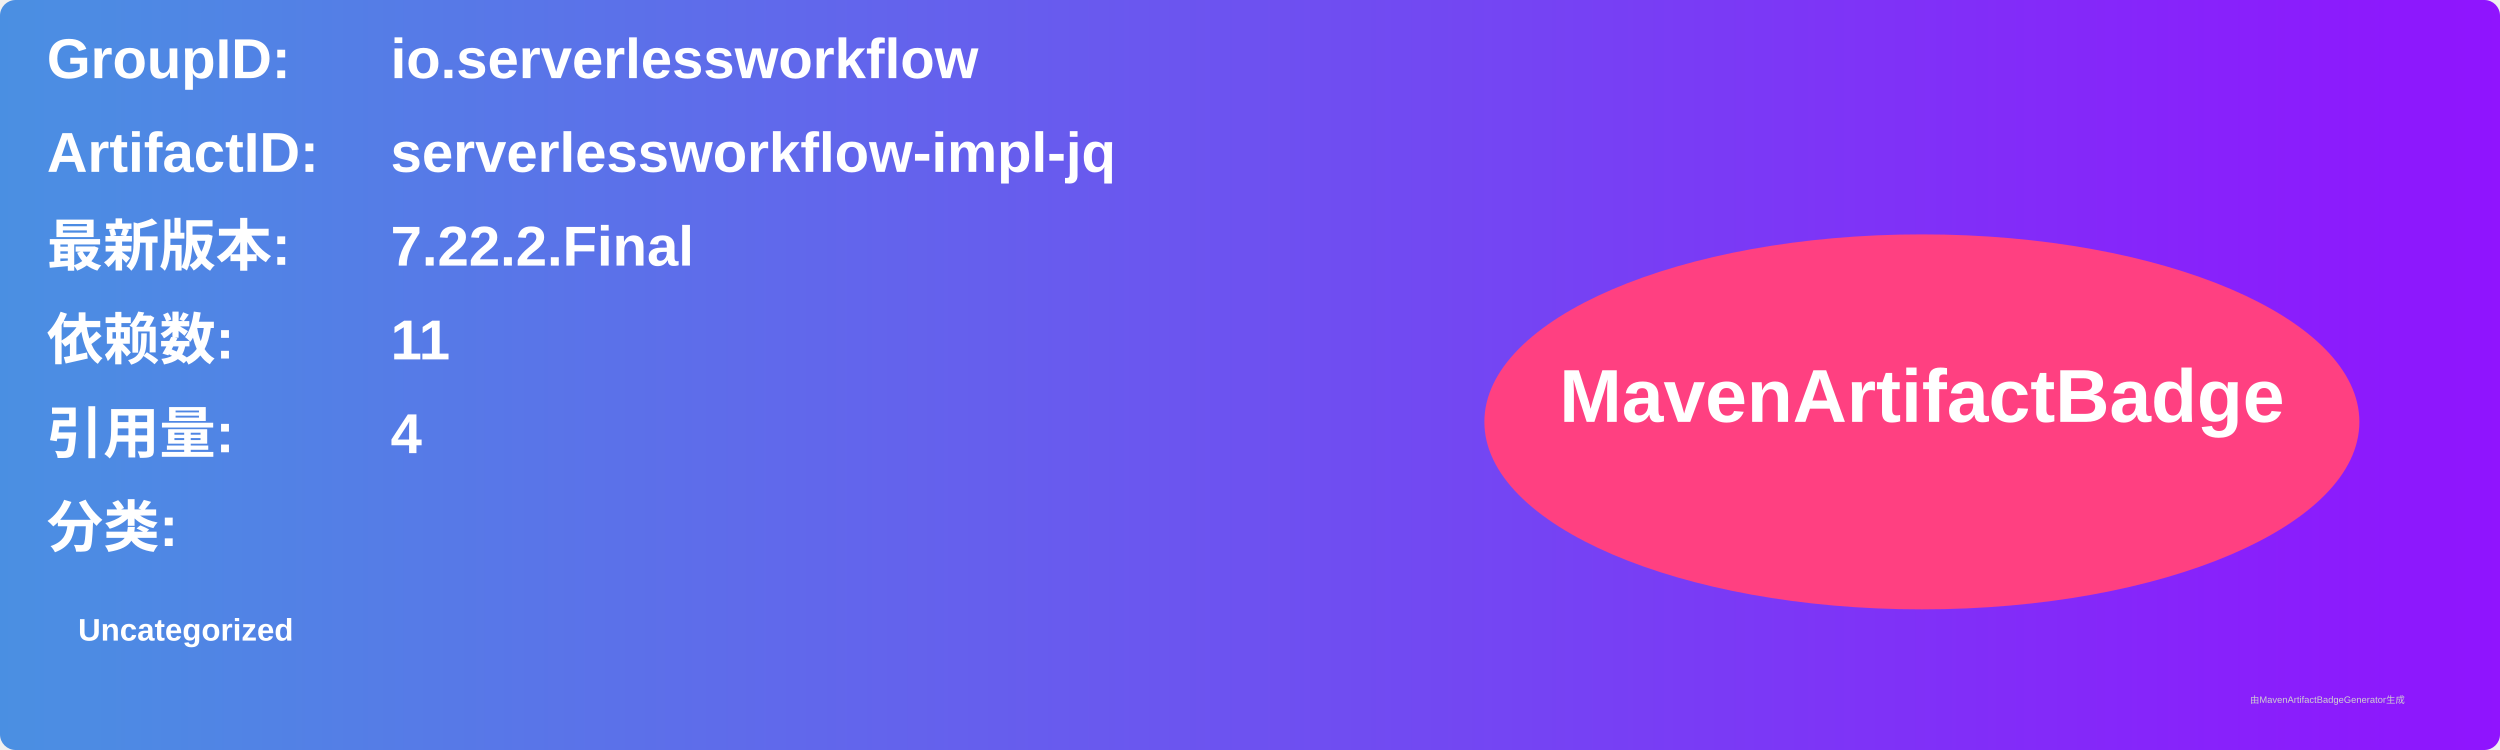
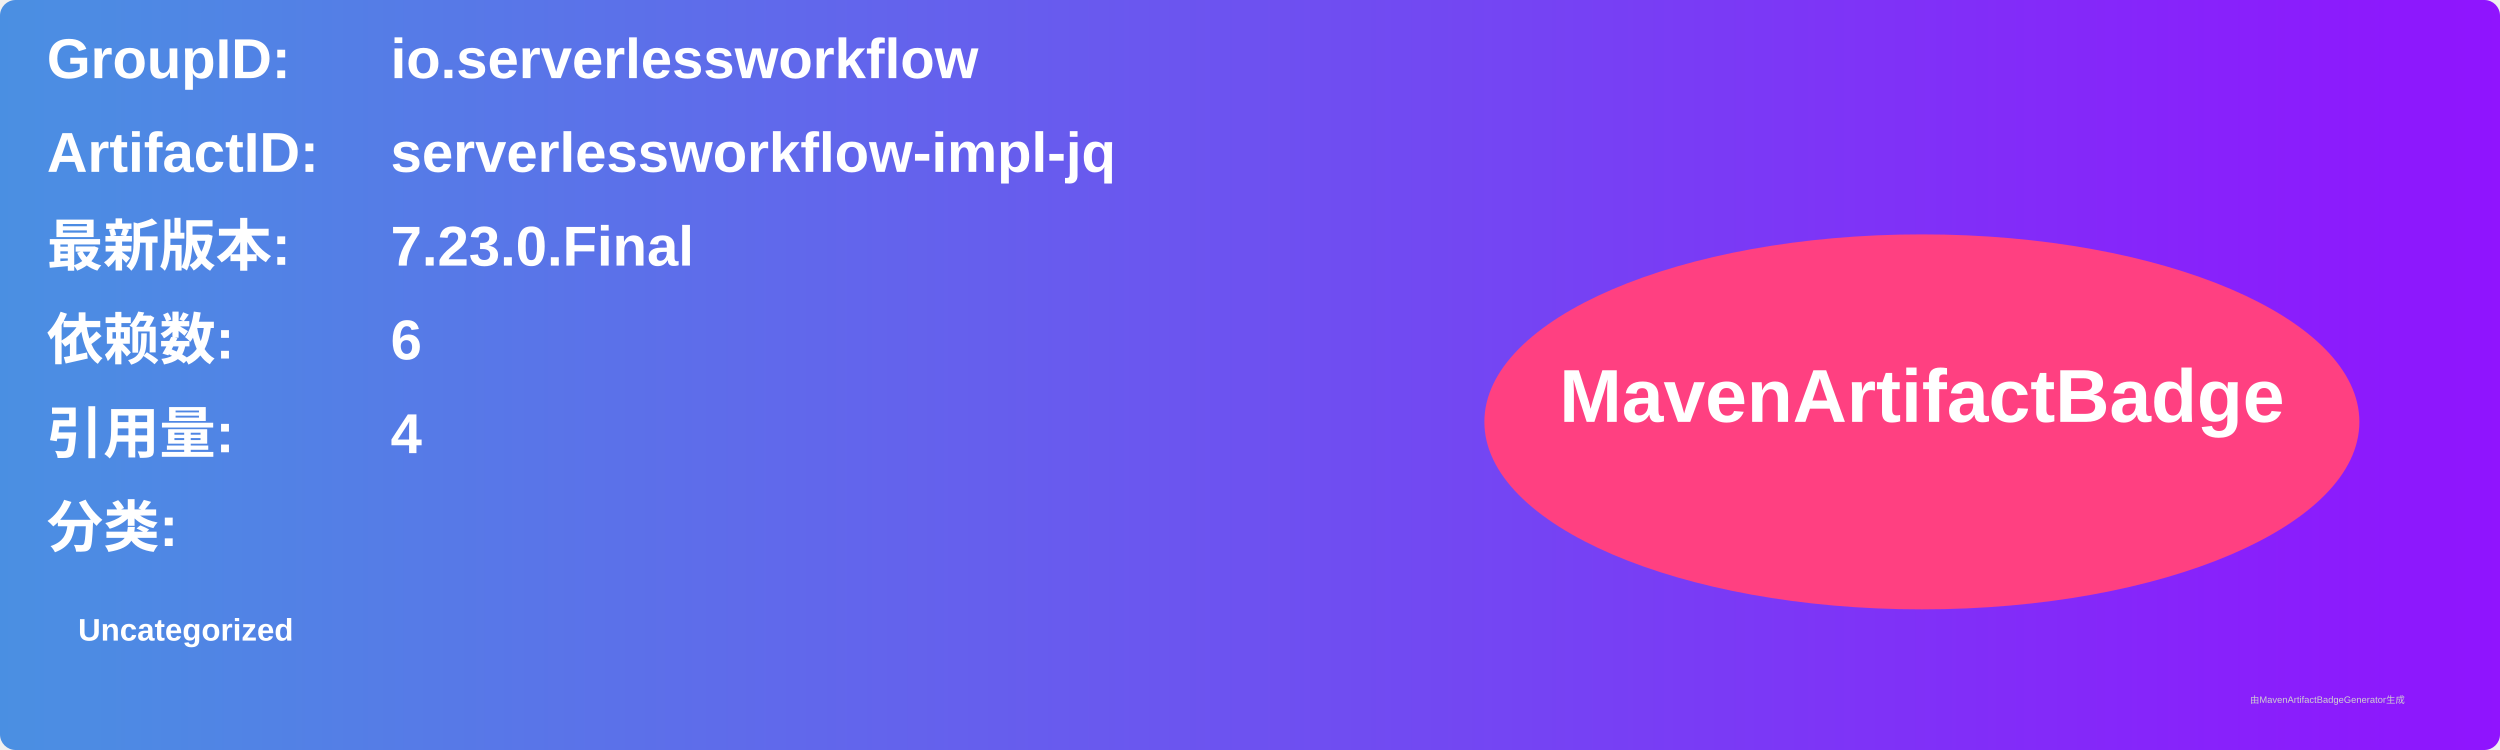
<svg xmlns="http://www.w3.org/2000/svg" width="800" height="240" viewBox="0 0 800 240">
  <linearGradient id="grad" x1="0%" y1="0%" x2="100%" y2="0%">
    <stop offset="0%" stop-color="#4a90e2" />
    <stop offset="100%" stop-color="#9013fe" />
  </linearGradient>
  <rect width="100%" height="100%" rx="5" ry="5" fill="url(#grad)" />
  <g transform="translate(15, 15)">
    <text x="0" y="10" font-family="Arial" font-size="18" fill="white" font-weight="bold" width="260">GroupID:</text>
    <text x="110" y="10" font-family="Arial" font-size="18" fill="white" font-weight="bold" width="460">io.serverlessworkflow</text>
    <text x="0" y="40" font-family="Arial" font-size="18" fill="white" font-weight="bold" width="260">ArtifactID:</text>
    <text x="110" y="40" font-family="Arial" font-size="18" fill="white" font-weight="bold" width="460">serverlessworkflow-impl-jq</text>
    <text x="0" y="70" font-family="Arial" font-size="18" fill="white" font-weight="bold">最新版本:</text>
    <text x="110" y="70" font-family="Arial" font-size="18" fill="white" font-weight="bold">
-       <tspan font-weight="bold">7.22.2.Final</tspan>
+       <tspan font-weight="bold">7.23.0.Final</tspan>
    </text>
    <text x="0" y="100" font-family="Arial" font-size="18" fill="white" font-weight="bold">依赖数: </text>
    <text x="110" y="100" font-family="Arial" font-size="18" fill="white">
-       <tspan font-weight="bold">11</tspan>
+       <tspan font-weight="bold">6</tspan>
    </text>
    <text x="0" y="130" font-family="Arial" font-size="18" fill="white" font-weight="bold">引用量: </text>
    <text x="110" y="130" font-family="Arial" font-size="18" fill="white">
      <tspan font-weight="bold">4</tspan>
    </text>
    <text x="0" y="160" font-family="Arial" font-size="18" fill="white" font-weight="bold">分类:</text>
    <text x="10" y="190" font-family="Arial" font-size="10" fill="white">
      <tspan font-weight="bold">Uncategorized</tspan>
    </text>
    <ellipse cx="600" cy="120" rx="140" ry="60" fill="#ff4081" />
    <text x="600" y="120" text-anchor="middle" font-family="Arial" font-size="24" fill="white" font-weight="bold">MavenArtifactBadge</text>
  </g>
  <text x="720" y="225" font-family="Arial" font-size="3" fill="#d0d0d0">由MavenArtifactBadgeGenerator生成</text>
</svg>
